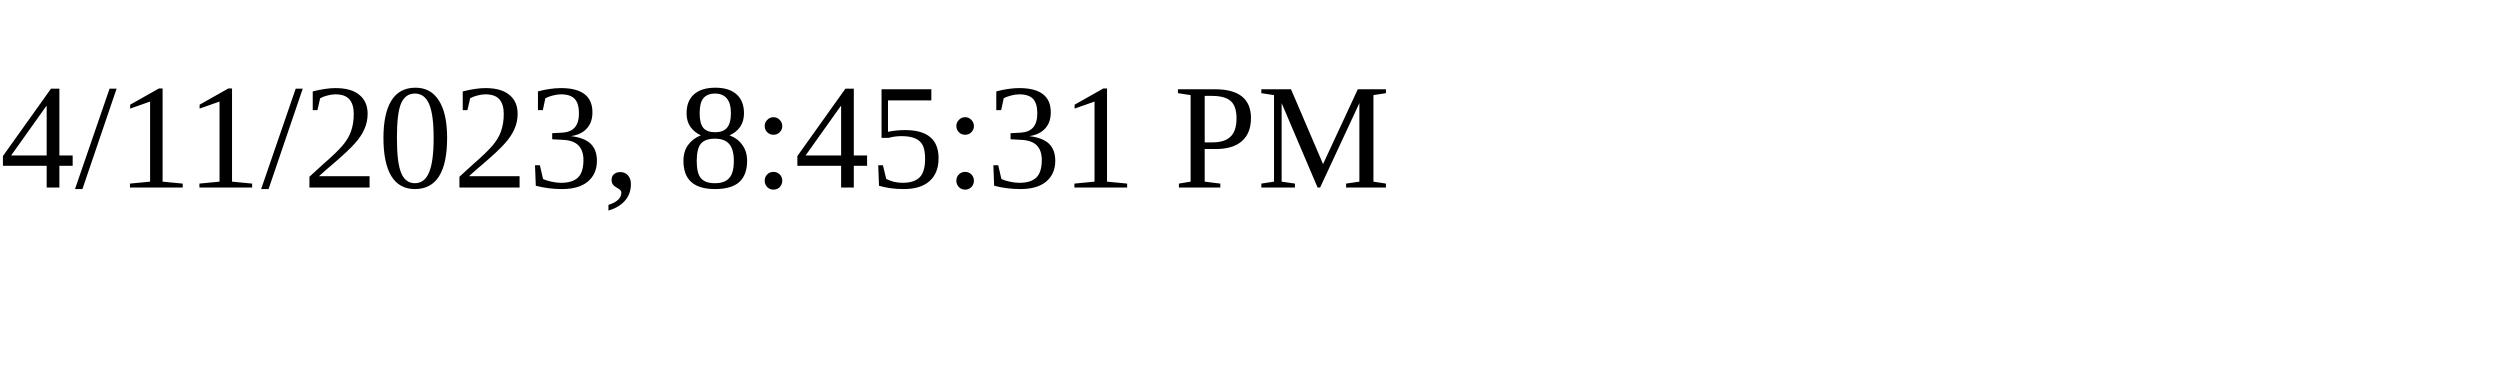
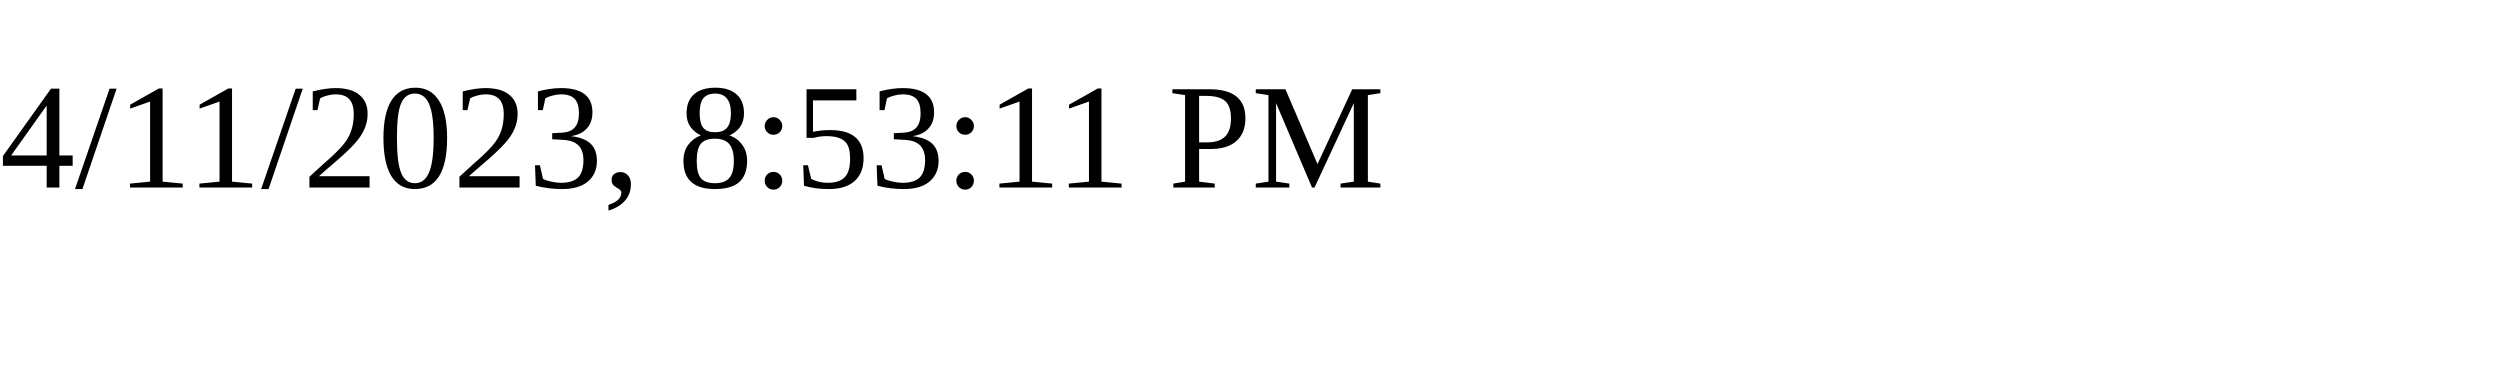
<svg xmlns="http://www.w3.org/2000/svg" height="30" width="200">
-   <text x="0" y="15">4/11/2023, 8:45:31 PM</text>
+   <text x="0" y="15">4/11/2023, 8:53:11 PM</text>
</svg>
